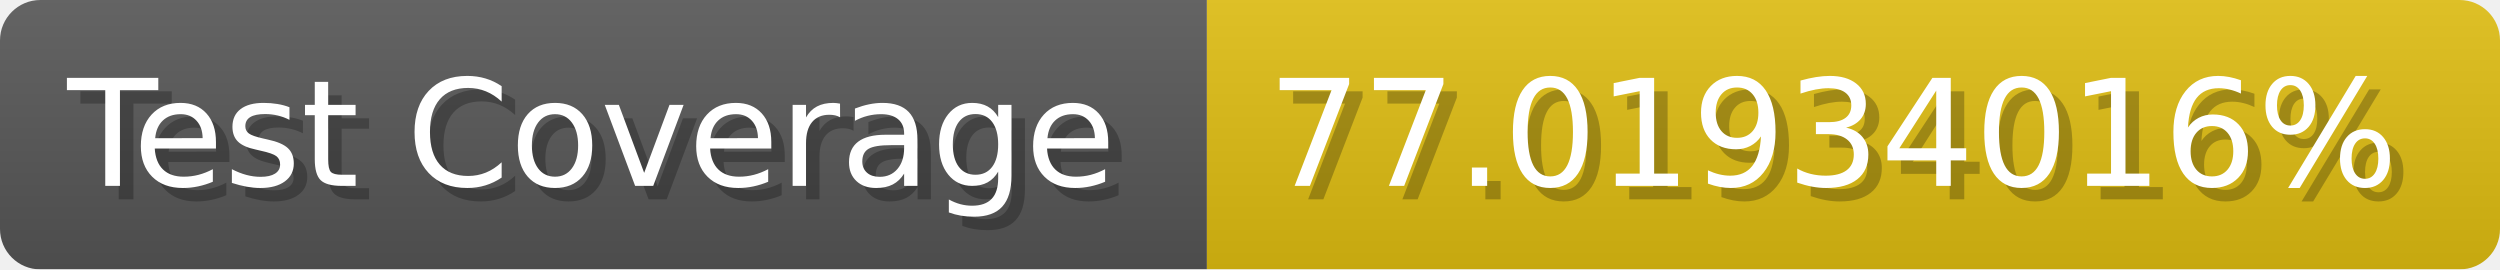
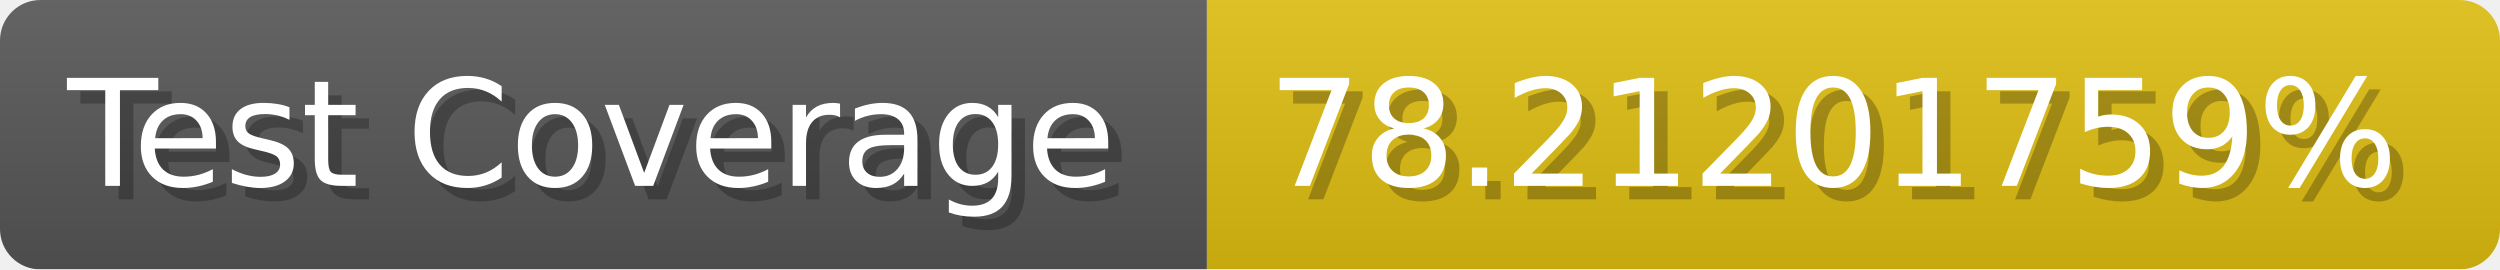
- <svg xmlns="http://www.w3.org/2000/svg" width="185.6" height="20" viewBox="0 0 1856 200" role="img" aria-label="Test Coverage: 77.01934016%">
+ <svg xmlns="http://www.w3.org/2000/svg" width="185.6" height="20" viewBox="0 0 1856 200" role="img" aria-label="Test Coverage: 78.21201759%">
  <linearGradient id="a" x2="0" y2="100%">
    <stop offset="0" stop-opacity=".1" stop-color="#EEE" />
    <stop offset="1" stop-opacity=".1" />
  </linearGradient>
  <mask id="m">
    <rect width="1856" height="200" rx="30" fill="#FFF" />
  </mask>
  <g mask="url(#m)">
    <rect width="896" height="200" fill="#555" />
    <rect width="960" height="200" fill="#DB1" x="896" />
    <rect width="1856" height="200" fill="url(#a)" />
  </g>
  <g aria-hidden="true" fill="#fff" text-anchor="start" font-family="Verdana,DejaVu Sans,sans-serif" font-size="110">
    <text x="60" y="148" textLength="796" fill="#000" opacity="0.25">Test Coverage</text>
    <text x="50" y="138" textLength="796">Test Coverage</text>
-     <text x="951" y="148" textLength="860" fill="#000" opacity="0.25">77.01934016%</text>
-     <text x="941" y="138" textLength="860">77.01934016%</text>
+     <text x="951" y="148" textLength="860" fill="#000" opacity="0.25">78.21201759%</text>
+     <text x="941" y="138" textLength="860">78.21201759%</text>
  </g>
</svg>
